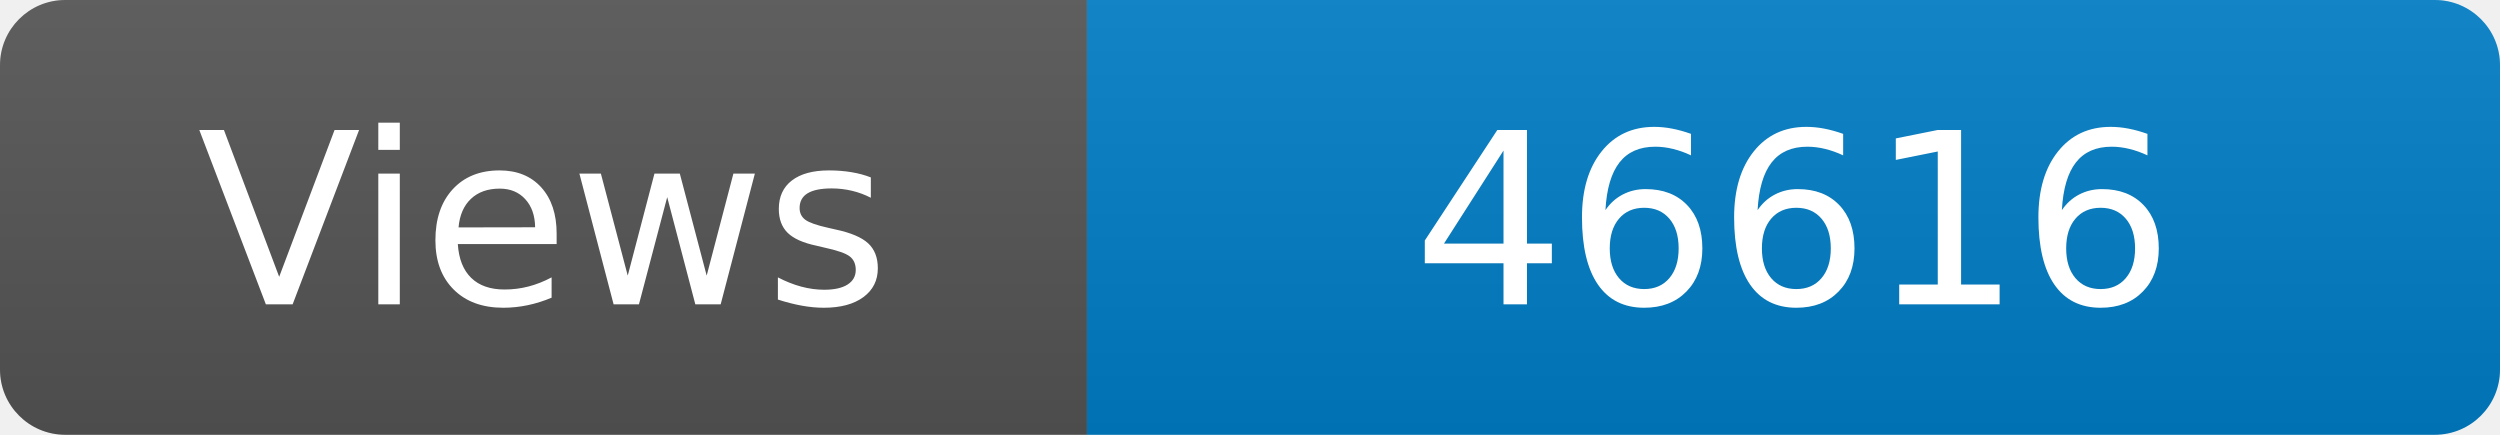
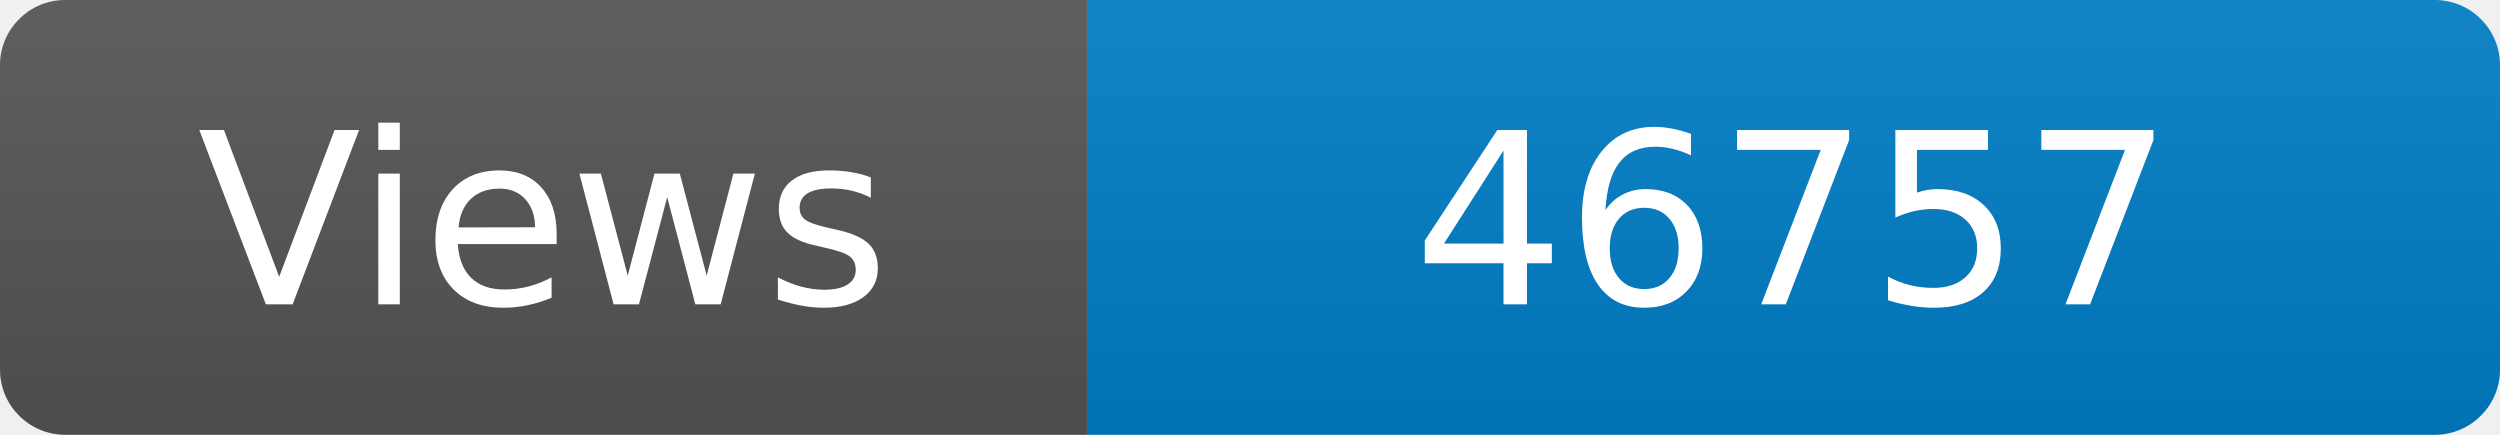
<svg xmlns="http://www.w3.org/2000/svg" width="115" height="20" role="img" aria-label="Maintained?: yes">
  <linearGradient id="s" x2="0" y2="100%">
    <stop offset="0" stop-color="#bbb" stop-opacity=".1" />
    <stop offset="1" stop-opacity=".1" />
  </linearGradient>
  <clipPath id="r">
    <rect width="115" height="20" rx="3" fill="#fff" />
  </clipPath>
  <g clip-path="url(#r)">
    <rect width="50" height="20" fill="#555" />
    <rect x="50" width="160" height="20" fill="#007ec6" />
    <rect width="115" height="20" fill="url(#s)" />
  </g>
  <g fill="#fff" text-anchor="middle" font-family="Verdana,Geneva,DejaVu Sans,sans-serif" font-size="110">
    <text x="250" y="140" transform="scale(.1)" fill="#fff">Views</text>
-     <text x="825" y="140" transform="scale(.1)" fill="#fff">46616</text>
+     <text x="825" y="140" transform="scale(.1)" fill="#fff">46757</text>
  </g>
</svg>
